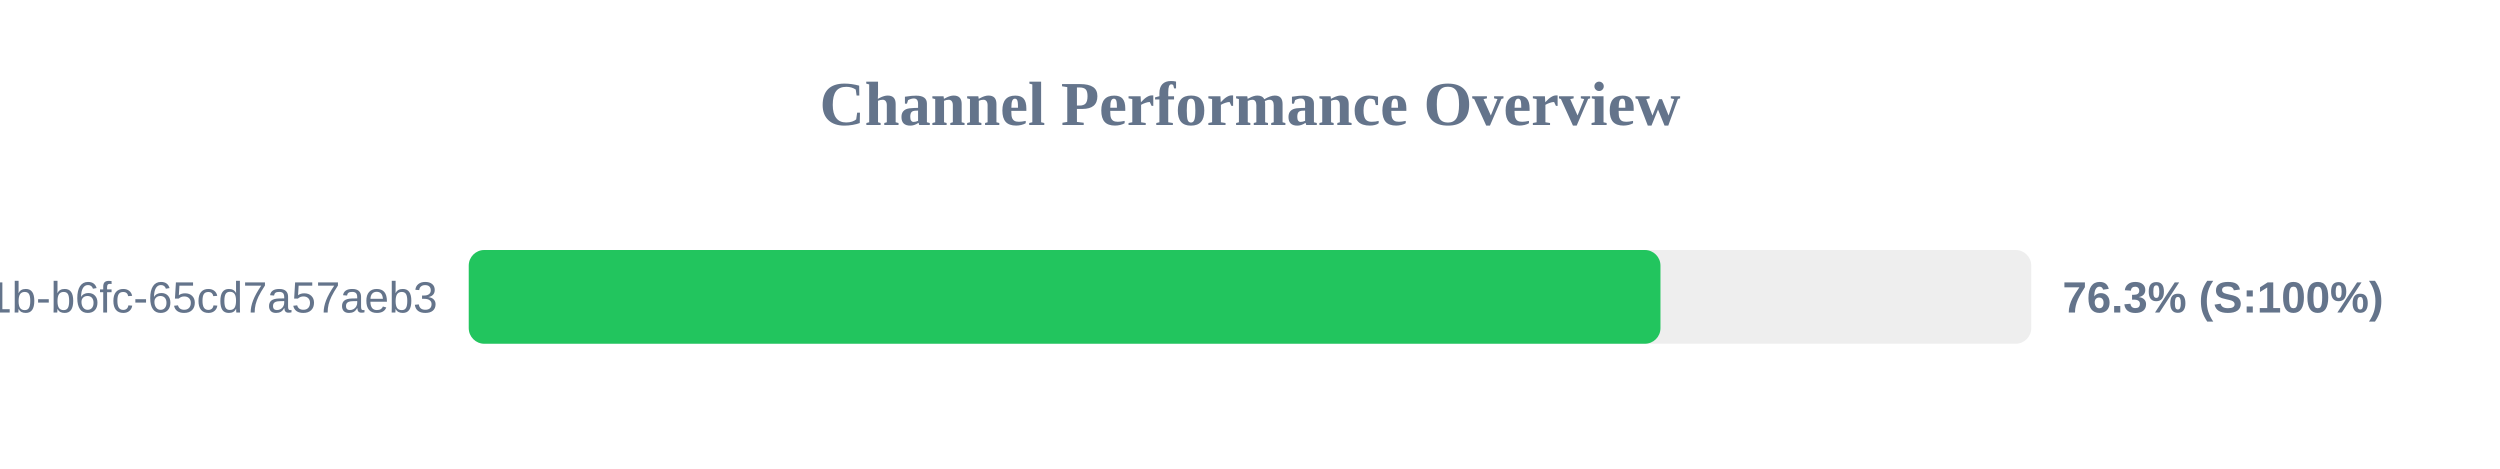
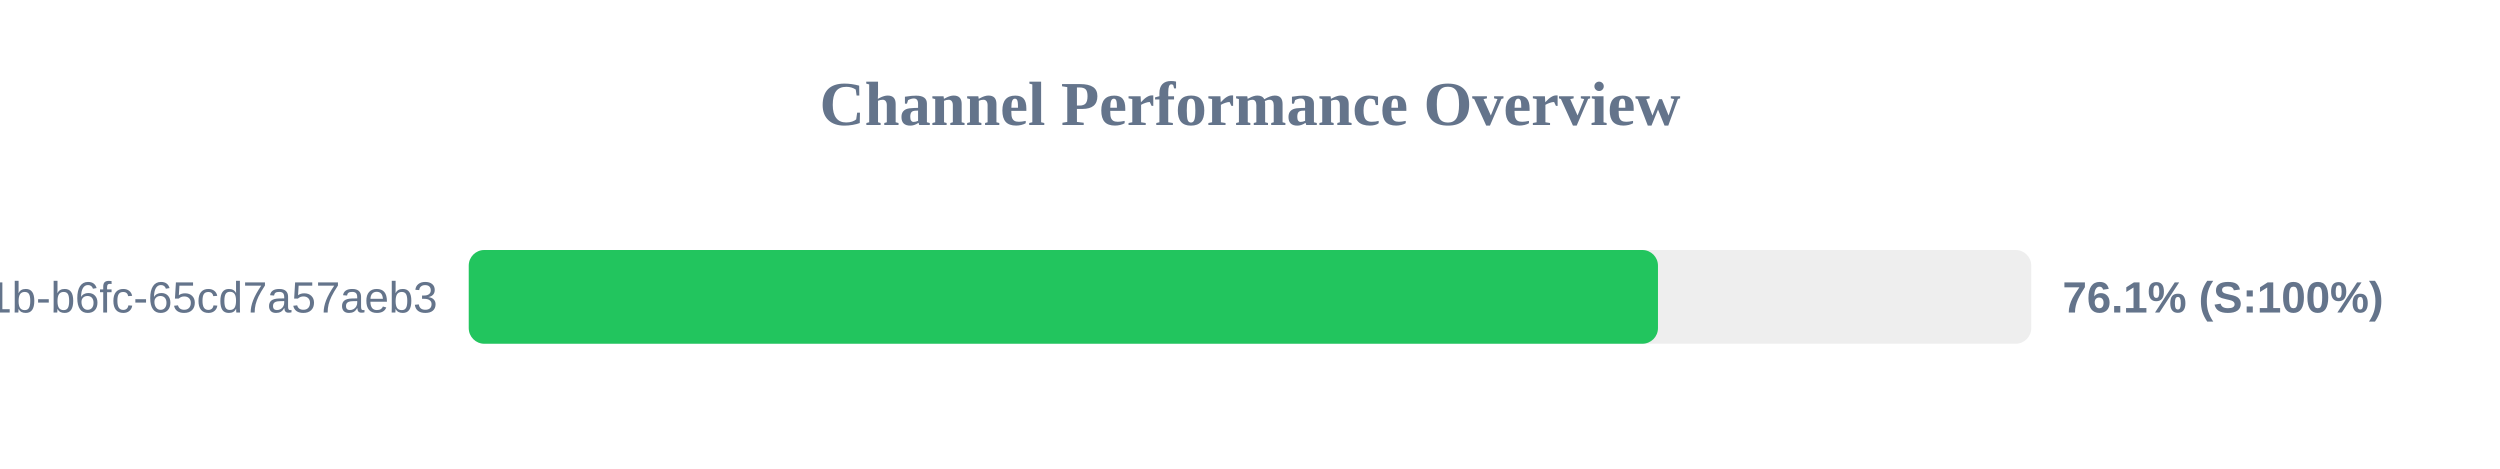
<svg xmlns="http://www.w3.org/2000/svg" width="800" height="150" version="1.1">
  <style>
        .row { font: 14px Arial; fill: #64748b; }
        .score { font: bold 14px Arial; fill: #64748b; }
    </style>
  <text x="400" y="40" text-anchor="middle" font-size="20px" font-weight="bold" fill="#64748b">Channel Performance Overview</text>
  <rect x="150" y="80" width="500" height="30" fill="#eee" rx="5" />
-   <rect x="150" y="80" width="381.35" height="30" fill="#22c55e" rx="5" />
+   <rect x="150" y="80" width="380.55" height="30" fill="#22c55e" rx="5" />
  <text x="140" y="100" text-anchor="end" class="row">?uuid=9c859345-959f-491b-b6fc-65cd7a57aeb3</text>
-   <text x="660" y="100" text-anchor="start" class="score">76.3% (S:100%)</text>
+   <text x="660" y="100" text-anchor="start" class="score">76.1% (S:100%)</text>
</svg>
